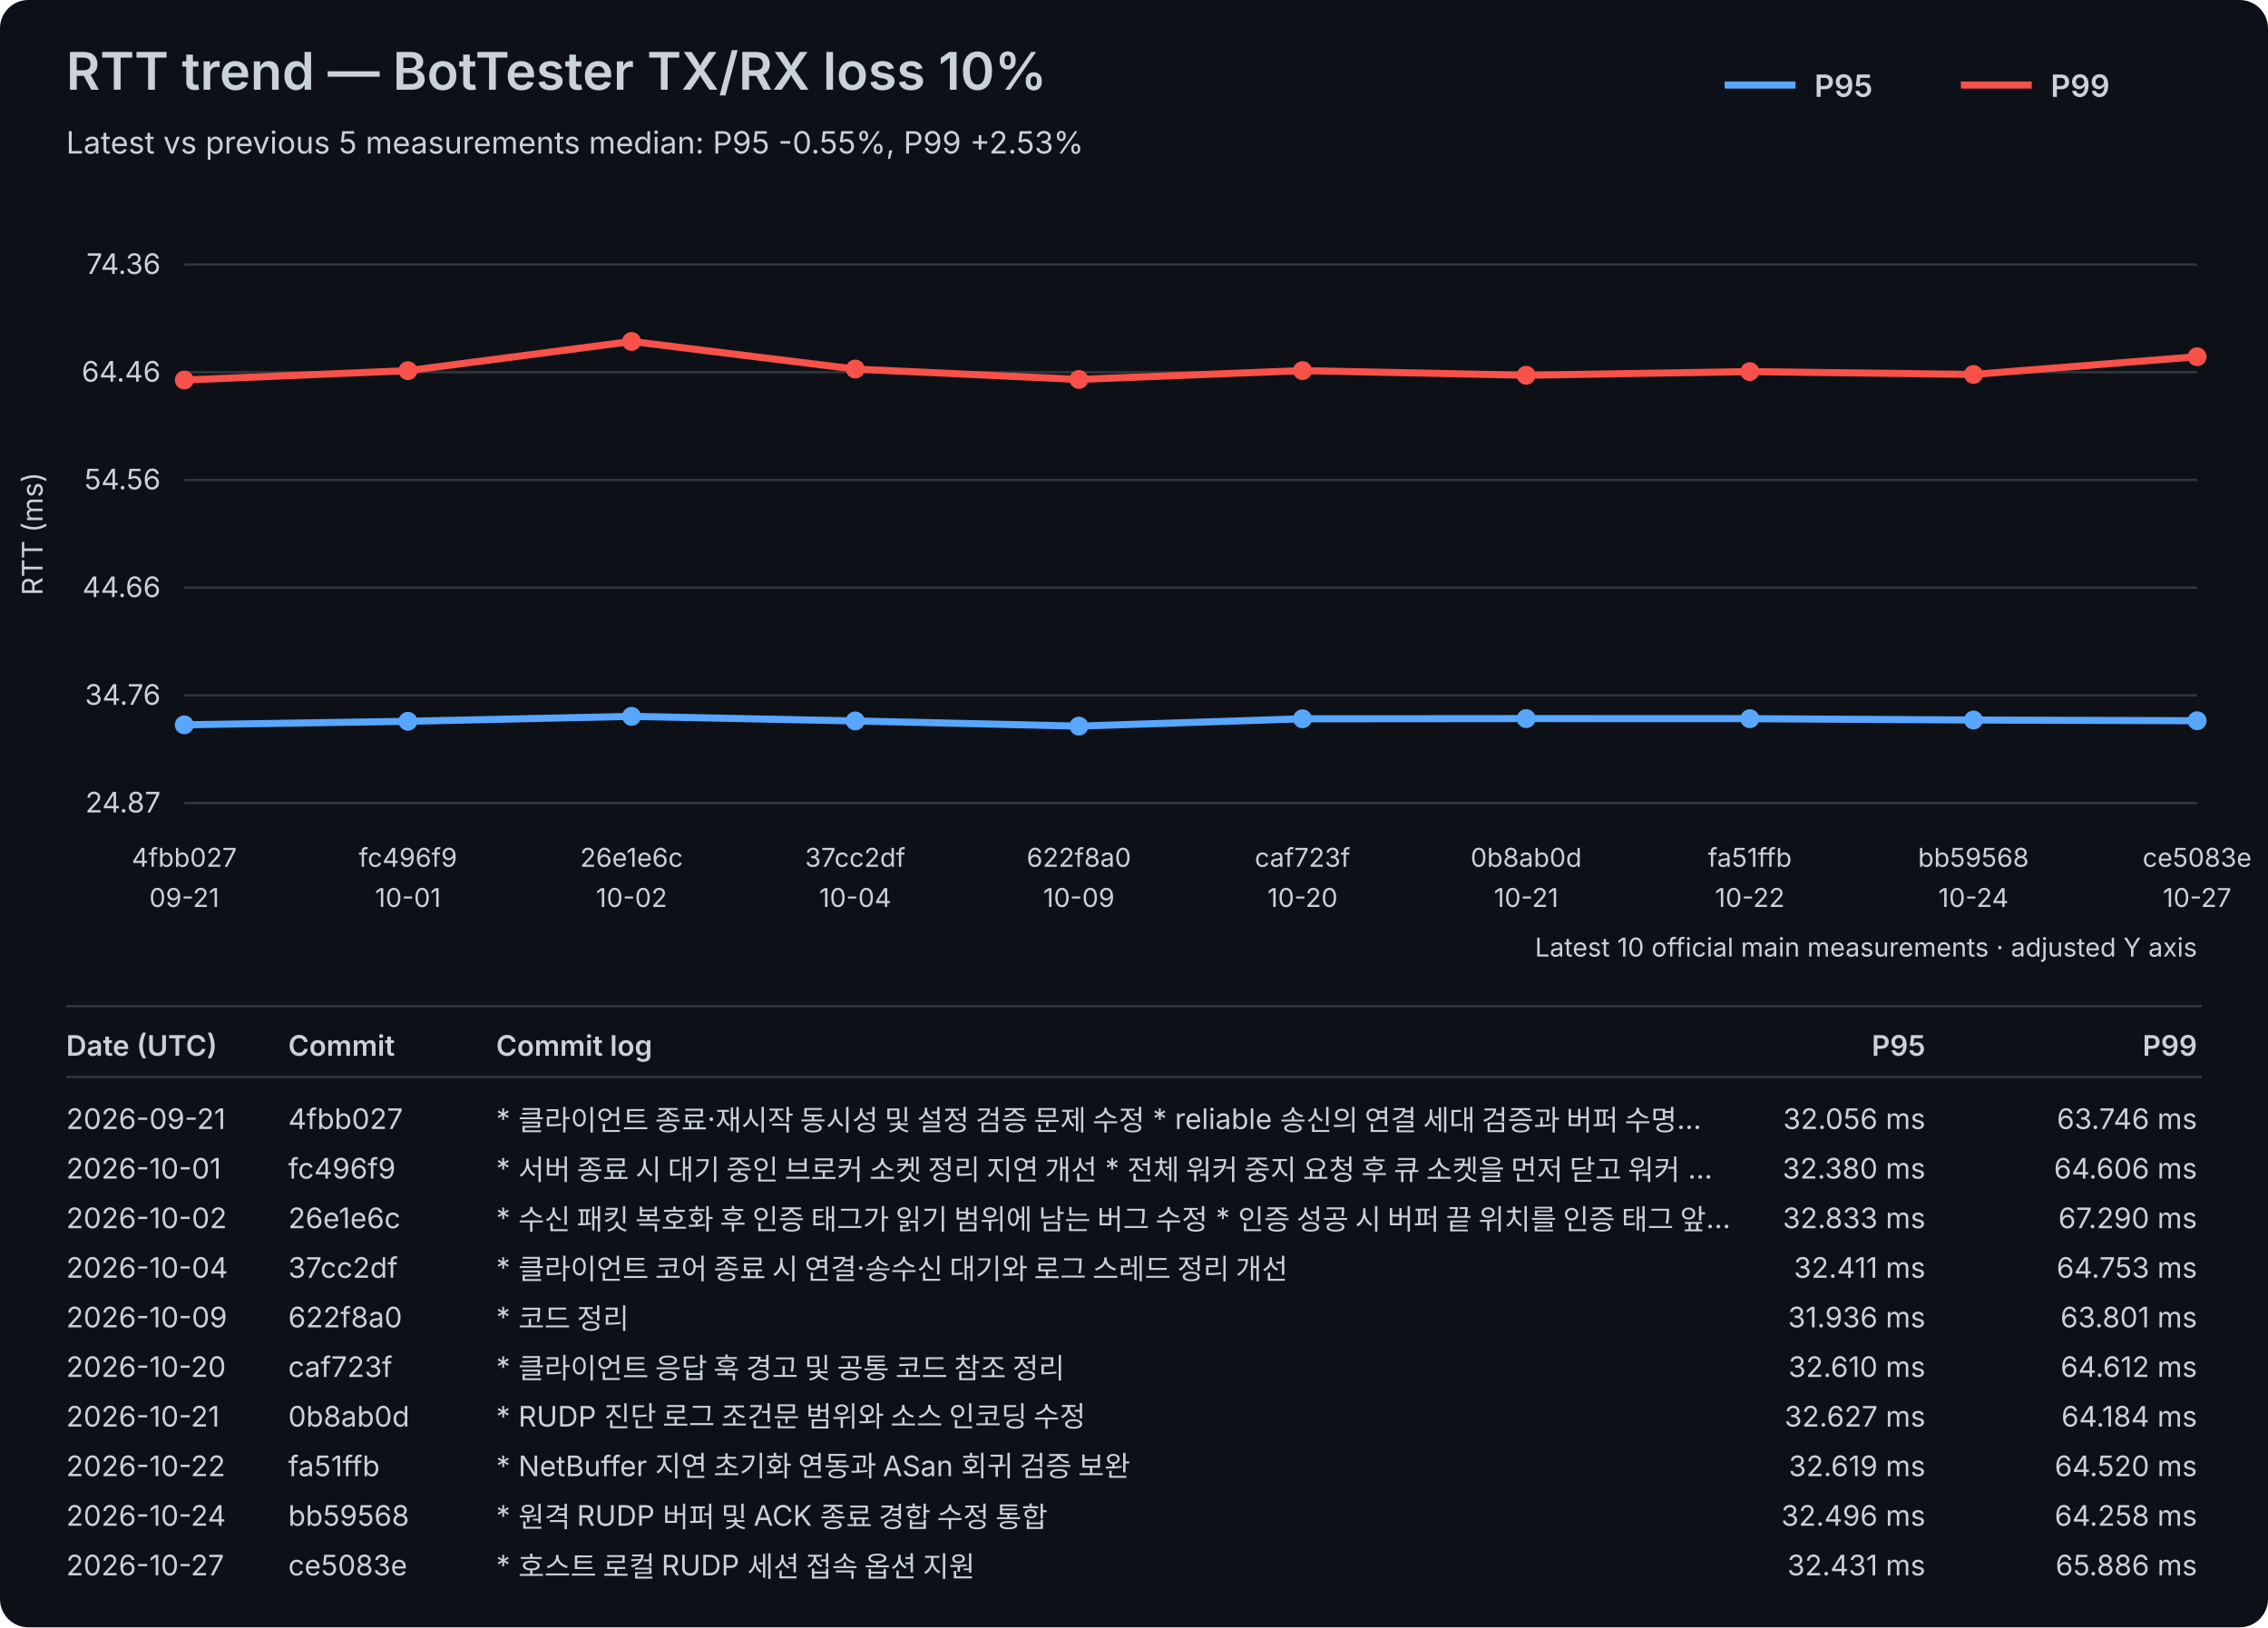
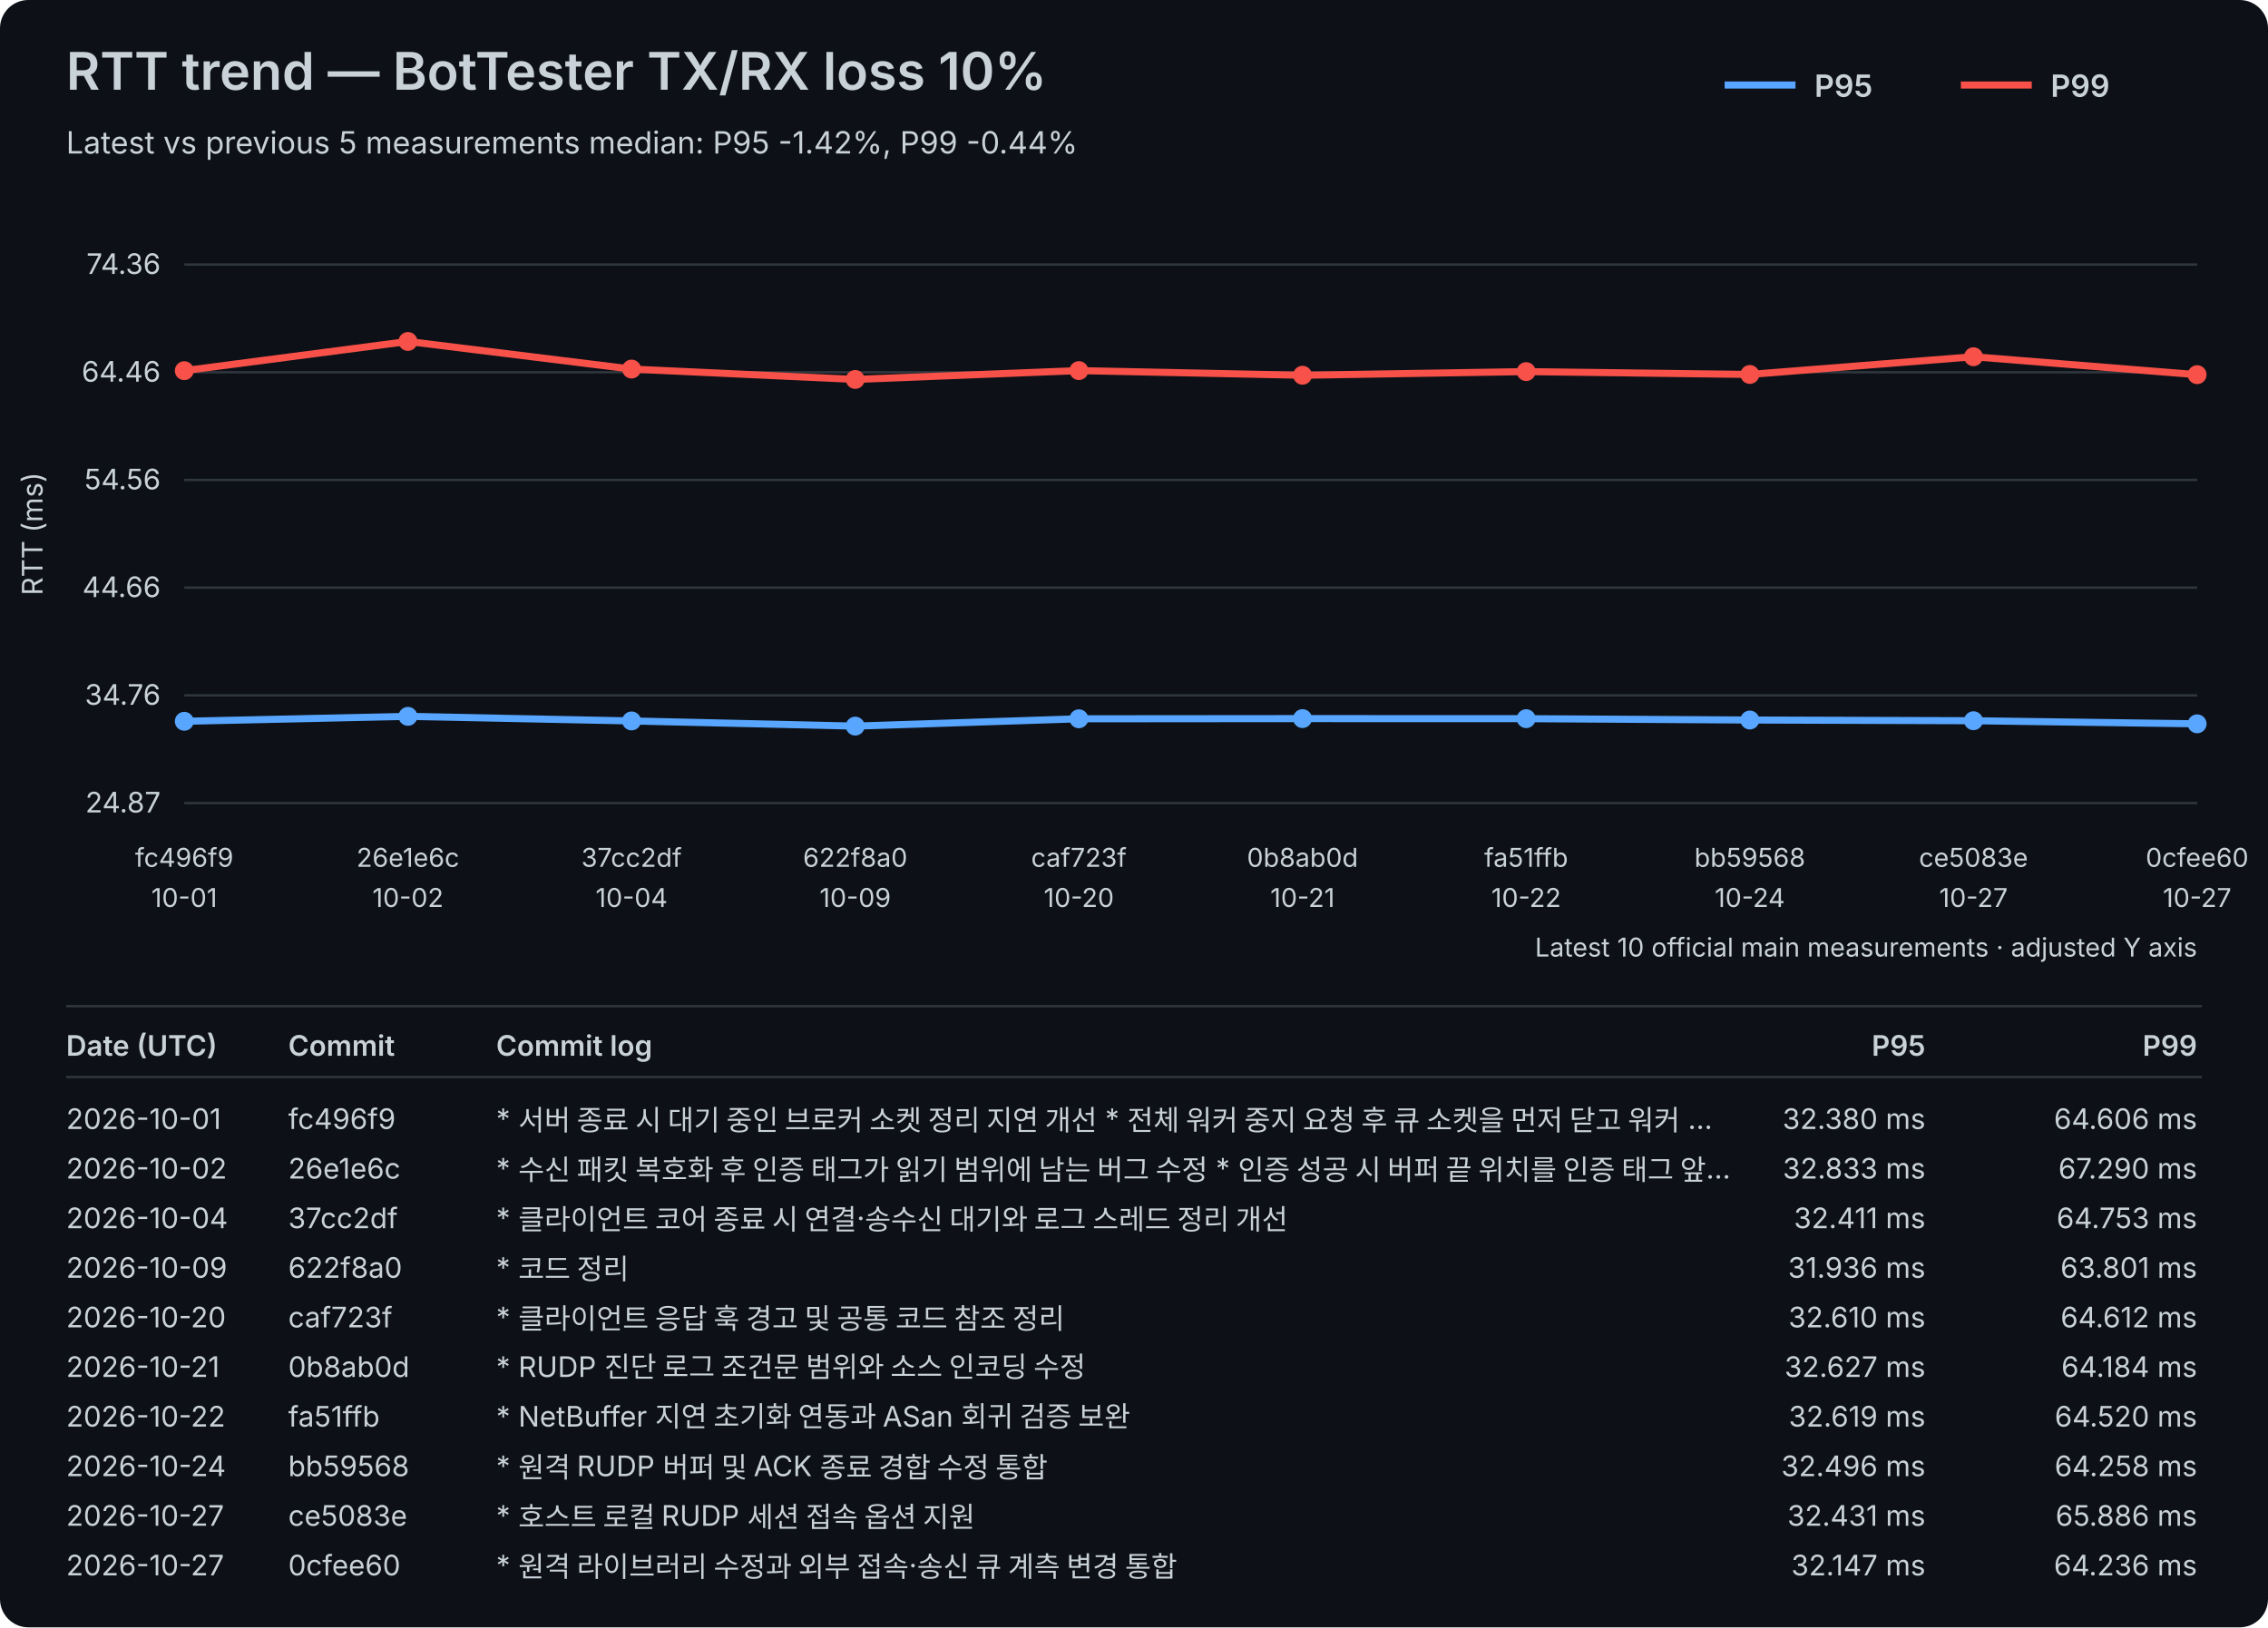
<svg xmlns="http://www.w3.org/2000/svg" width="960" height="689" viewBox="0 0 960 689">
  <rect width="100%" height="100%" fill="#0d1117" rx="12" />
  <style>text{font-family:-apple-system,BlinkMacSystemFont,"Segoe UI",sans-serif;fill:#c9d1d9}.axis{font-size:12px}.label{font-size:11px}.title{font-size:22px;font-weight:600}.subtitle{font-size:13px}.legend{font-size:13px;font-weight:600}.table-header{font-size:12px;font-weight:600}.table-row{font-size:12px}</style>
  <text x="28" y="38" class="title">RTT trend — BotTester TX/RX loss 10%</text>
-   <text x="28" y="65" class="subtitle">Latest vs previous 5 measurements median: P95 -0.55%, P99 +2.53%</text>
+   <text x="28" y="65" class="subtitle">Latest vs previous 5 measurements median: P95 -1.42%, P99 -0.44%</text>
  <line x1="730" y1="36" x2="760" y2="36" stroke="#58a6ff" stroke-width="3" />
  <text x="768" y="41" class="legend">P95</text>
  <line x1="830" y1="36" x2="860" y2="36" stroke="#f85149" stroke-width="3" />
  <text x="868" y="41" class="legend">P99</text>
  <line x1="78" y1="340.00" x2="930" y2="340.00" stroke="#30363d" stroke-width="1" />
  <text x="68" y="344.00" text-anchor="end" class="axis">24.87</text>
  <line x1="78" y1="294.40" x2="930" y2="294.40" stroke="#30363d" stroke-width="1" />
  <text x="68" y="298.40" text-anchor="end" class="axis">34.76</text>
  <line x1="78" y1="248.80" x2="930" y2="248.80" stroke="#30363d" stroke-width="1" />
  <text x="68" y="252.80" text-anchor="end" class="axis">44.66</text>
  <line x1="78" y1="203.20" x2="930" y2="203.20" stroke="#30363d" stroke-width="1" />
  <text x="68" y="207.20" text-anchor="end" class="axis">54.56</text>
  <line x1="78" y1="157.60" x2="930" y2="157.60" stroke="#30363d" stroke-width="1" />
  <text x="68" y="161.60" text-anchor="end" class="axis">64.46</text>
  <line x1="78" y1="112.00" x2="930" y2="112.00" stroke="#30363d" stroke-width="1" />
  <text x="68" y="116.00" text-anchor="end" class="axis">74.36</text>
  <text x="18" y="226.00" transform="rotate(-90 18 226.00)" text-anchor="middle" class="axis">RTT (ms)</text>
-   <text x="78.00" y="367" text-anchor="middle" class="label">4fbb027</text>
-   <text x="78.00" y="384" text-anchor="middle" class="label">09-21</text>
-   <text x="172.67" y="367" text-anchor="middle" class="label">fc496f9</text>
-   <text x="172.67" y="384" text-anchor="middle" class="label">10-01</text>
-   <text x="267.33" y="367" text-anchor="middle" class="label">26e1e6c</text>
-   <text x="267.33" y="384" text-anchor="middle" class="label">10-02</text>
-   <text x="362.00" y="367" text-anchor="middle" class="label">37cc2df</text>
-   <text x="362.00" y="384" text-anchor="middle" class="label">10-04</text>
-   <text x="456.67" y="367" text-anchor="middle" class="label">622f8a0</text>
-   <text x="456.67" y="384" text-anchor="middle" class="label">10-09</text>
-   <text x="551.33" y="367" text-anchor="middle" class="label">caf723f</text>
-   <text x="551.33" y="384" text-anchor="middle" class="label">10-20</text>
-   <text x="646.00" y="367" text-anchor="middle" class="label">0b8ab0d</text>
-   <text x="646.00" y="384" text-anchor="middle" class="label">10-21</text>
-   <text x="740.67" y="367" text-anchor="middle" class="label">fa51ffb</text>
-   <text x="740.67" y="384" text-anchor="middle" class="label">10-22</text>
-   <text x="835.33" y="367" text-anchor="middle" class="label">bb59568</text>
-   <text x="835.33" y="384" text-anchor="middle" class="label">10-24</text>
-   <text x="930.00" y="367" text-anchor="middle" class="label">ce5083e</text>
+   <text x="78.00" y="367" text-anchor="middle" class="label">fc496f9</text>
+   <text x="78.00" y="384" text-anchor="middle" class="label">10-01</text>
+   <text x="172.67" y="367" text-anchor="middle" class="label">26e1e6c</text>
+   <text x="172.67" y="384" text-anchor="middle" class="label">10-02</text>
+   <text x="267.33" y="367" text-anchor="middle" class="label">37cc2df</text>
+   <text x="267.33" y="384" text-anchor="middle" class="label">10-04</text>
+   <text x="362.00" y="367" text-anchor="middle" class="label">622f8a0</text>
+   <text x="362.00" y="384" text-anchor="middle" class="label">10-09</text>
+   <text x="456.67" y="367" text-anchor="middle" class="label">caf723f</text>
+   <text x="456.67" y="384" text-anchor="middle" class="label">10-20</text>
+   <text x="551.33" y="367" text-anchor="middle" class="label">0b8ab0d</text>
+   <text x="551.33" y="384" text-anchor="middle" class="label">10-21</text>
+   <text x="646.00" y="367" text-anchor="middle" class="label">fa51ffb</text>
+   <text x="646.00" y="384" text-anchor="middle" class="label">10-22</text>
+   <text x="740.67" y="367" text-anchor="middle" class="label">bb59568</text>
+   <text x="740.67" y="384" text-anchor="middle" class="label">10-24</text>
+   <text x="835.33" y="367" text-anchor="middle" class="label">ce5083e</text>
+   <text x="835.33" y="384" text-anchor="middle" class="label">10-27</text>
+   <text x="930.00" y="367" text-anchor="middle" class="label">0cfee60</text>
  <text x="930.00" y="384" text-anchor="middle" class="label">10-27</text>
-   <polyline points="78.00,306.88 172.67,305.39 267.33,303.30 362.00,305.24 456.67,307.43 551.33,304.33 646.00,304.25 740.67,304.28 835.33,304.85 930.00,305.15" fill="none" stroke="#58a6ff" stroke-width="3" stroke-linejoin="round" stroke-linecap="round" />
-   <circle cx="78.00" cy="306.88" r="4" fill="#58a6ff" />
-   <circle cx="172.67" cy="305.39" r="4" fill="#58a6ff" />
-   <circle cx="267.33" cy="303.30" r="4" fill="#58a6ff" />
-   <circle cx="362.00" cy="305.24" r="4" fill="#58a6ff" />
-   <circle cx="456.67" cy="307.43" r="4" fill="#58a6ff" />
-   <circle cx="551.33" cy="304.33" r="4" fill="#58a6ff" />
-   <circle cx="646.00" cy="304.25" r="4" fill="#58a6ff" />
-   <circle cx="740.67" cy="304.28" r="4" fill="#58a6ff" />
-   <circle cx="835.33" cy="304.85" r="4" fill="#58a6ff" />
-   <circle cx="930.00" cy="305.15" r="4" fill="#58a6ff" />
-   <polyline points="78.00,160.90 172.67,156.94 267.33,144.57 362.00,156.26 456.67,160.65 551.33,156.91 646.00,158.88 740.67,157.33 835.33,158.54 930.00,151.04" fill="none" stroke="#f85149" stroke-width="3" stroke-linejoin="round" stroke-linecap="round" />
-   <circle cx="78.00" cy="160.90" r="4" fill="#f85149" />
-   <circle cx="172.67" cy="156.94" r="4" fill="#f85149" />
-   <circle cx="267.33" cy="144.57" r="4" fill="#f85149" />
-   <circle cx="362.00" cy="156.26" r="4" fill="#f85149" />
-   <circle cx="456.67" cy="160.65" r="4" fill="#f85149" />
-   <circle cx="551.33" cy="156.91" r="4" fill="#f85149" />
-   <circle cx="646.00" cy="158.88" r="4" fill="#f85149" />
-   <circle cx="740.67" cy="157.33" r="4" fill="#f85149" />
-   <circle cx="835.33" cy="158.54" r="4" fill="#f85149" />
-   <circle cx="930.00" cy="151.04" r="4" fill="#f85149" />
+   <polyline points="78.00,305.39 172.67,303.30 267.33,305.24 362.00,307.43 456.67,304.33 551.33,304.25 646.00,304.28 740.67,304.85 835.33,305.15 930.00,306.46" fill="none" stroke="#58a6ff" stroke-width="3" stroke-linejoin="round" stroke-linecap="round" />
+   <circle cx="78.00" cy="305.39" r="4" fill="#58a6ff" />
+   <circle cx="172.67" cy="303.30" r="4" fill="#58a6ff" />
+   <circle cx="267.33" cy="305.24" r="4" fill="#58a6ff" />
+   <circle cx="362.00" cy="307.43" r="4" fill="#58a6ff" />
+   <circle cx="456.67" cy="304.33" r="4" fill="#58a6ff" />
+   <circle cx="551.33" cy="304.25" r="4" fill="#58a6ff" />
+   <circle cx="646.00" cy="304.28" r="4" fill="#58a6ff" />
+   <circle cx="740.67" cy="304.85" r="4" fill="#58a6ff" />
+   <circle cx="835.33" cy="305.15" r="4" fill="#58a6ff" />
+   <circle cx="930.00" cy="306.46" r="4" fill="#58a6ff" />
+   <polyline points="78.00,156.94 172.67,144.57 267.33,156.26 362.00,160.65 456.67,156.91 551.33,158.88 646.00,157.33 740.67,158.54 835.33,151.04 930.00,158.64" fill="none" stroke="#f85149" stroke-width="3" stroke-linejoin="round" stroke-linecap="round" />
+   <circle cx="78.00" cy="156.94" r="4" fill="#f85149" />
+   <circle cx="172.67" cy="144.57" r="4" fill="#f85149" />
+   <circle cx="267.33" cy="156.26" r="4" fill="#f85149" />
+   <circle cx="362.00" cy="160.65" r="4" fill="#f85149" />
+   <circle cx="456.67" cy="156.91" r="4" fill="#f85149" />
+   <circle cx="551.33" cy="158.88" r="4" fill="#f85149" />
+   <circle cx="646.00" cy="157.33" r="4" fill="#f85149" />
+   <circle cx="740.67" cy="158.54" r="4" fill="#f85149" />
+   <circle cx="835.33" cy="151.04" r="4" fill="#f85149" />
+   <circle cx="930.00" cy="158.64" r="4" fill="#f85149" />
  <text x="930" y="405" text-anchor="end" class="label">Latest 10 official main measurements · adjusted Y axis</text>
  <line x1="28" y1="426" x2="932" y2="426" stroke="#30363d" stroke-width="1" />
  <text x="28" y="447" class="table-header">Date (UTC)</text>
  <text x="122" y="447" class="table-header">Commit</text>
  <text x="210" y="447" class="table-header">Commit log</text>
  <text x="815" y="447" text-anchor="end" class="table-header">P95</text>
  <text x="930" y="447" text-anchor="end" class="table-header">P99</text>
  <line x1="28" y1="456" x2="932" y2="456" stroke="#30363d" stroke-width="1" />
-   <text x="28" y="478" class="table-row">2026-09-21</text>
-   <text x="122" y="478" class="table-row">4fbb027</text>
-   <text x="210" y="478" class="table-row">* 클라이언트 종료·재시작 동시성 및 설정 검증 문제 수정   * reliable 송신의 연결 세대 검증과 버퍼 수명…</text>
-   <text x="815" y="478" text-anchor="end" class="table-row">32.056 ms</text>
-   <text x="930" y="478" text-anchor="end" class="table-row">63.746 ms</text>
-   <text x="28" y="499" class="table-row">2026-10-01</text>
-   <text x="122" y="499" class="table-row">fc496f9</text>
-   <text x="210" y="499" class="table-row">* 서버 종료 시 대기 중인 브로커 소켓 정리 지연 개선   * 전체 워커 중지 요청 후 큐 소켓을 먼저 닫고 워커 …</text>
-   <text x="815" y="499" text-anchor="end" class="table-row">32.380 ms</text>
-   <text x="930" y="499" text-anchor="end" class="table-row">64.606 ms</text>
-   <text x="28" y="520" class="table-row">2026-10-02</text>
-   <text x="122" y="520" class="table-row">26e1e6c</text>
-   <text x="210" y="520" class="table-row">* 수신 패킷 복호화 후 인증 태그가 읽기 범위에 남는 버그 수정   * 인증 성공 시 버퍼 끝 위치를 인증 태그 앞…</text>
-   <text x="815" y="520" text-anchor="end" class="table-row">32.833 ms</text>
-   <text x="930" y="520" text-anchor="end" class="table-row">67.290 ms</text>
-   <text x="28" y="541" class="table-row">2026-10-04</text>
-   <text x="122" y="541" class="table-row">37cc2df</text>
-   <text x="210" y="541" class="table-row">* 클라이언트 코어 종료 시 연결·송수신 대기와 로그 스레드 정리 개선</text>
-   <text x="815" y="541" text-anchor="end" class="table-row">32.411 ms</text>
-   <text x="930" y="541" text-anchor="end" class="table-row">64.753 ms</text>
-   <text x="28" y="562" class="table-row">2026-10-09</text>
-   <text x="122" y="562" class="table-row">622f8a0</text>
-   <text x="210" y="562" class="table-row">* 코드 정리</text>
-   <text x="815" y="562" text-anchor="end" class="table-row">31.936 ms</text>
-   <text x="930" y="562" text-anchor="end" class="table-row">63.801 ms</text>
-   <text x="28" y="583" class="table-row">2026-10-20</text>
-   <text x="122" y="583" class="table-row">caf723f</text>
-   <text x="210" y="583" class="table-row">* 클라이언트 응답 훅 경고 및 공통 코드 참조 정리</text>
-   <text x="815" y="583" text-anchor="end" class="table-row">32.610 ms</text>
-   <text x="930" y="583" text-anchor="end" class="table-row">64.612 ms</text>
-   <text x="28" y="604" class="table-row">2026-10-21</text>
-   <text x="122" y="604" class="table-row">0b8ab0d</text>
-   <text x="210" y="604" class="table-row">* RUDP 진단 로그 조건문 범위와 소스 인코딩 수정</text>
-   <text x="815" y="604" text-anchor="end" class="table-row">32.627 ms</text>
-   <text x="930" y="604" text-anchor="end" class="table-row">64.184 ms</text>
-   <text x="28" y="625" class="table-row">2026-10-22</text>
-   <text x="122" y="625" class="table-row">fa51ffb</text>
-   <text x="210" y="625" class="table-row">* NetBuffer 지연 초기화 연동과 ASan 회귀 검증 보완</text>
-   <text x="815" y="625" text-anchor="end" class="table-row">32.619 ms</text>
-   <text x="930" y="625" text-anchor="end" class="table-row">64.520 ms</text>
-   <text x="28" y="646" class="table-row">2026-10-24</text>
-   <text x="122" y="646" class="table-row">bb59568</text>
-   <text x="210" y="646" class="table-row">* 원격 RUDP 버퍼 및 ACK 종료 경합 수정 통합</text>
-   <text x="815" y="646" text-anchor="end" class="table-row">32.496 ms</text>
-   <text x="930" y="646" text-anchor="end" class="table-row">64.258 ms</text>
+   <text x="28" y="478" class="table-row">2026-10-01</text>
+   <text x="122" y="478" class="table-row">fc496f9</text>
+   <text x="210" y="478" class="table-row">* 서버 종료 시 대기 중인 브로커 소켓 정리 지연 개선   * 전체 워커 중지 요청 후 큐 소켓을 먼저 닫고 워커 …</text>
+   <text x="815" y="478" text-anchor="end" class="table-row">32.380 ms</text>
+   <text x="930" y="478" text-anchor="end" class="table-row">64.606 ms</text>
+   <text x="28" y="499" class="table-row">2026-10-02</text>
+   <text x="122" y="499" class="table-row">26e1e6c</text>
+   <text x="210" y="499" class="table-row">* 수신 패킷 복호화 후 인증 태그가 읽기 범위에 남는 버그 수정   * 인증 성공 시 버퍼 끝 위치를 인증 태그 앞…</text>
+   <text x="815" y="499" text-anchor="end" class="table-row">32.833 ms</text>
+   <text x="930" y="499" text-anchor="end" class="table-row">67.290 ms</text>
+   <text x="28" y="520" class="table-row">2026-10-04</text>
+   <text x="122" y="520" class="table-row">37cc2df</text>
+   <text x="210" y="520" class="table-row">* 클라이언트 코어 종료 시 연결·송수신 대기와 로그 스레드 정리 개선</text>
+   <text x="815" y="520" text-anchor="end" class="table-row">32.411 ms</text>
+   <text x="930" y="520" text-anchor="end" class="table-row">64.753 ms</text>
+   <text x="28" y="541" class="table-row">2026-10-09</text>
+   <text x="122" y="541" class="table-row">622f8a0</text>
+   <text x="210" y="541" class="table-row">* 코드 정리</text>
+   <text x="815" y="541" text-anchor="end" class="table-row">31.936 ms</text>
+   <text x="930" y="541" text-anchor="end" class="table-row">63.801 ms</text>
+   <text x="28" y="562" class="table-row">2026-10-20</text>
+   <text x="122" y="562" class="table-row">caf723f</text>
+   <text x="210" y="562" class="table-row">* 클라이언트 응답 훅 경고 및 공통 코드 참조 정리</text>
+   <text x="815" y="562" text-anchor="end" class="table-row">32.610 ms</text>
+   <text x="930" y="562" text-anchor="end" class="table-row">64.612 ms</text>
+   <text x="28" y="583" class="table-row">2026-10-21</text>
+   <text x="122" y="583" class="table-row">0b8ab0d</text>
+   <text x="210" y="583" class="table-row">* RUDP 진단 로그 조건문 범위와 소스 인코딩 수정</text>
+   <text x="815" y="583" text-anchor="end" class="table-row">32.627 ms</text>
+   <text x="930" y="583" text-anchor="end" class="table-row">64.184 ms</text>
+   <text x="28" y="604" class="table-row">2026-10-22</text>
+   <text x="122" y="604" class="table-row">fa51ffb</text>
+   <text x="210" y="604" class="table-row">* NetBuffer 지연 초기화 연동과 ASan 회귀 검증 보완</text>
+   <text x="815" y="604" text-anchor="end" class="table-row">32.619 ms</text>
+   <text x="930" y="604" text-anchor="end" class="table-row">64.520 ms</text>
+   <text x="28" y="625" class="table-row">2026-10-24</text>
+   <text x="122" y="625" class="table-row">bb59568</text>
+   <text x="210" y="625" class="table-row">* 원격 RUDP 버퍼 및 ACK 종료 경합 수정 통합</text>
+   <text x="815" y="625" text-anchor="end" class="table-row">32.496 ms</text>
+   <text x="930" y="625" text-anchor="end" class="table-row">64.258 ms</text>
+   <text x="28" y="646" class="table-row">2026-10-27</text>
+   <text x="122" y="646" class="table-row">ce5083e</text>
+   <text x="210" y="646" class="table-row">* 호스트 로컬 RUDP 세션 접속 옵션 지원</text>
+   <text x="815" y="646" text-anchor="end" class="table-row">32.431 ms</text>
+   <text x="930" y="646" text-anchor="end" class="table-row">65.886 ms</text>
  <text x="28" y="667" class="table-row">2026-10-27</text>
-   <text x="122" y="667" class="table-row">ce5083e</text>
-   <text x="210" y="667" class="table-row">* 호스트 로컬 RUDP 세션 접속 옵션 지원</text>
-   <text x="815" y="667" text-anchor="end" class="table-row">32.431 ms</text>
-   <text x="930" y="667" text-anchor="end" class="table-row">65.886 ms</text>
+   <text x="122" y="667" class="table-row">0cfee60</text>
+   <text x="210" y="667" class="table-row">* 원격 라이브러리 수정과 외부 접속·송신 큐 계측 변경 통합</text>
+   <text x="815" y="667" text-anchor="end" class="table-row">32.147 ms</text>
+   <text x="930" y="667" text-anchor="end" class="table-row">64.236 ms</text>
</svg>
